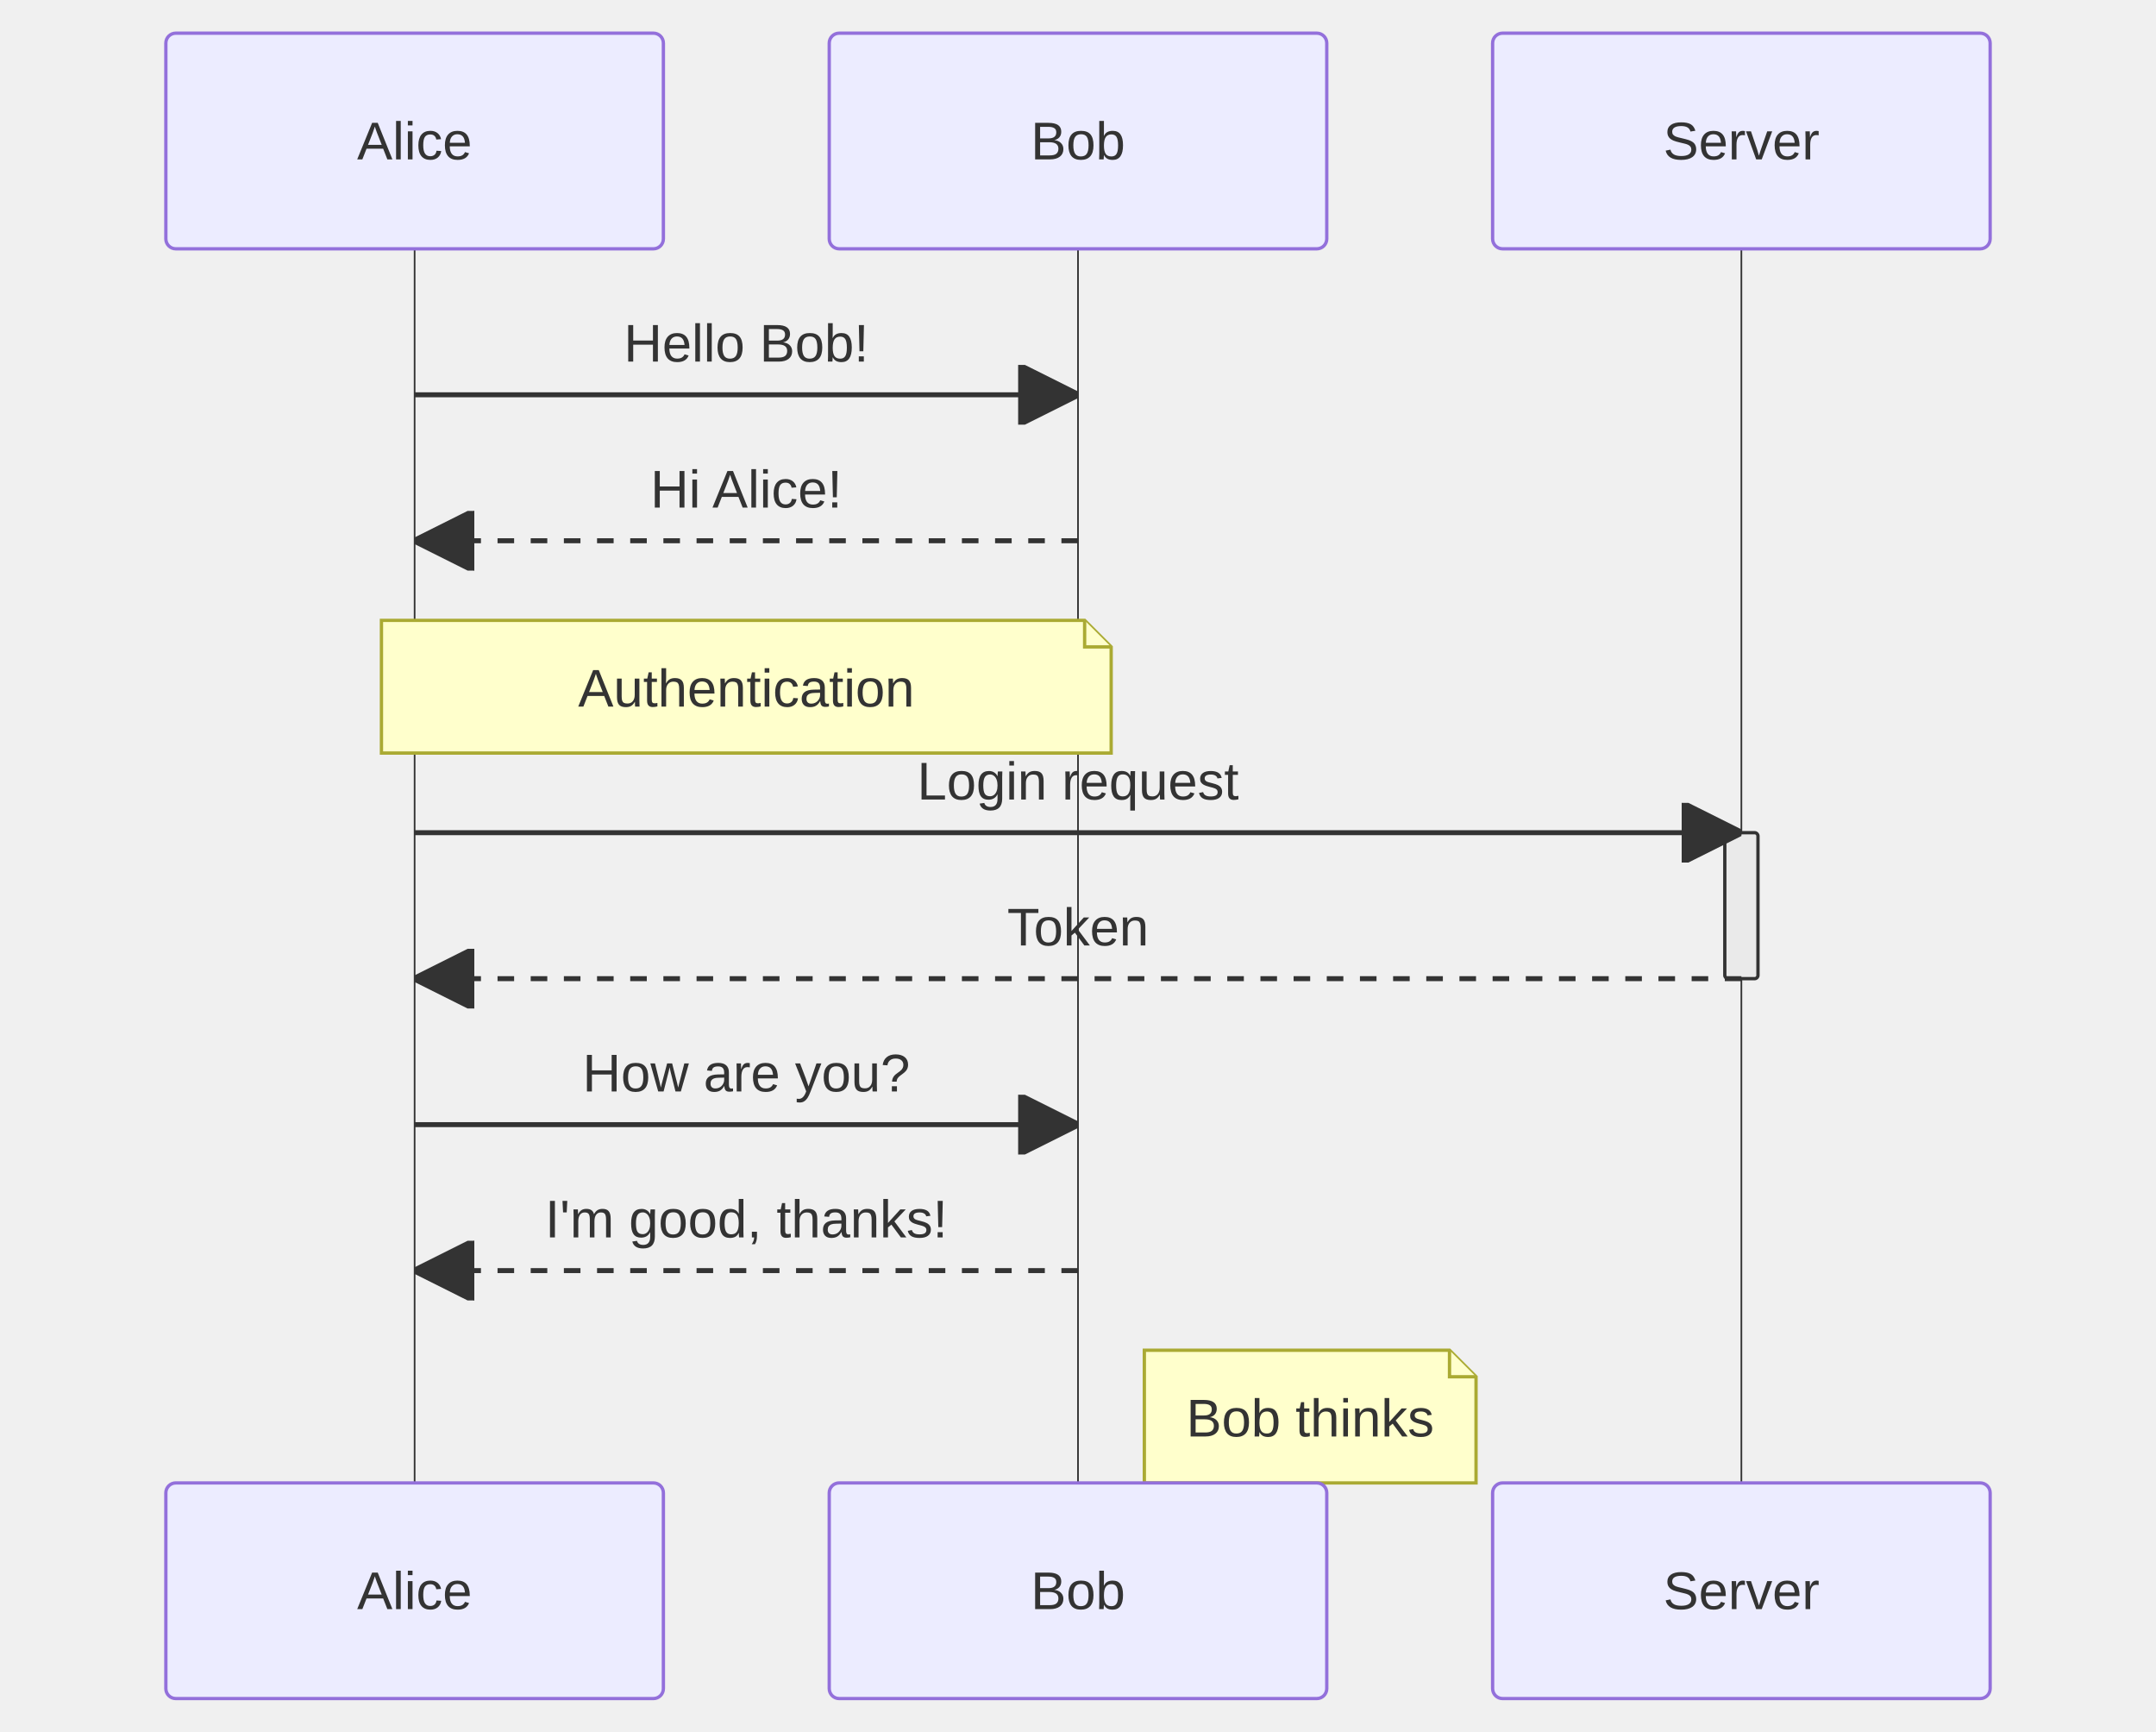
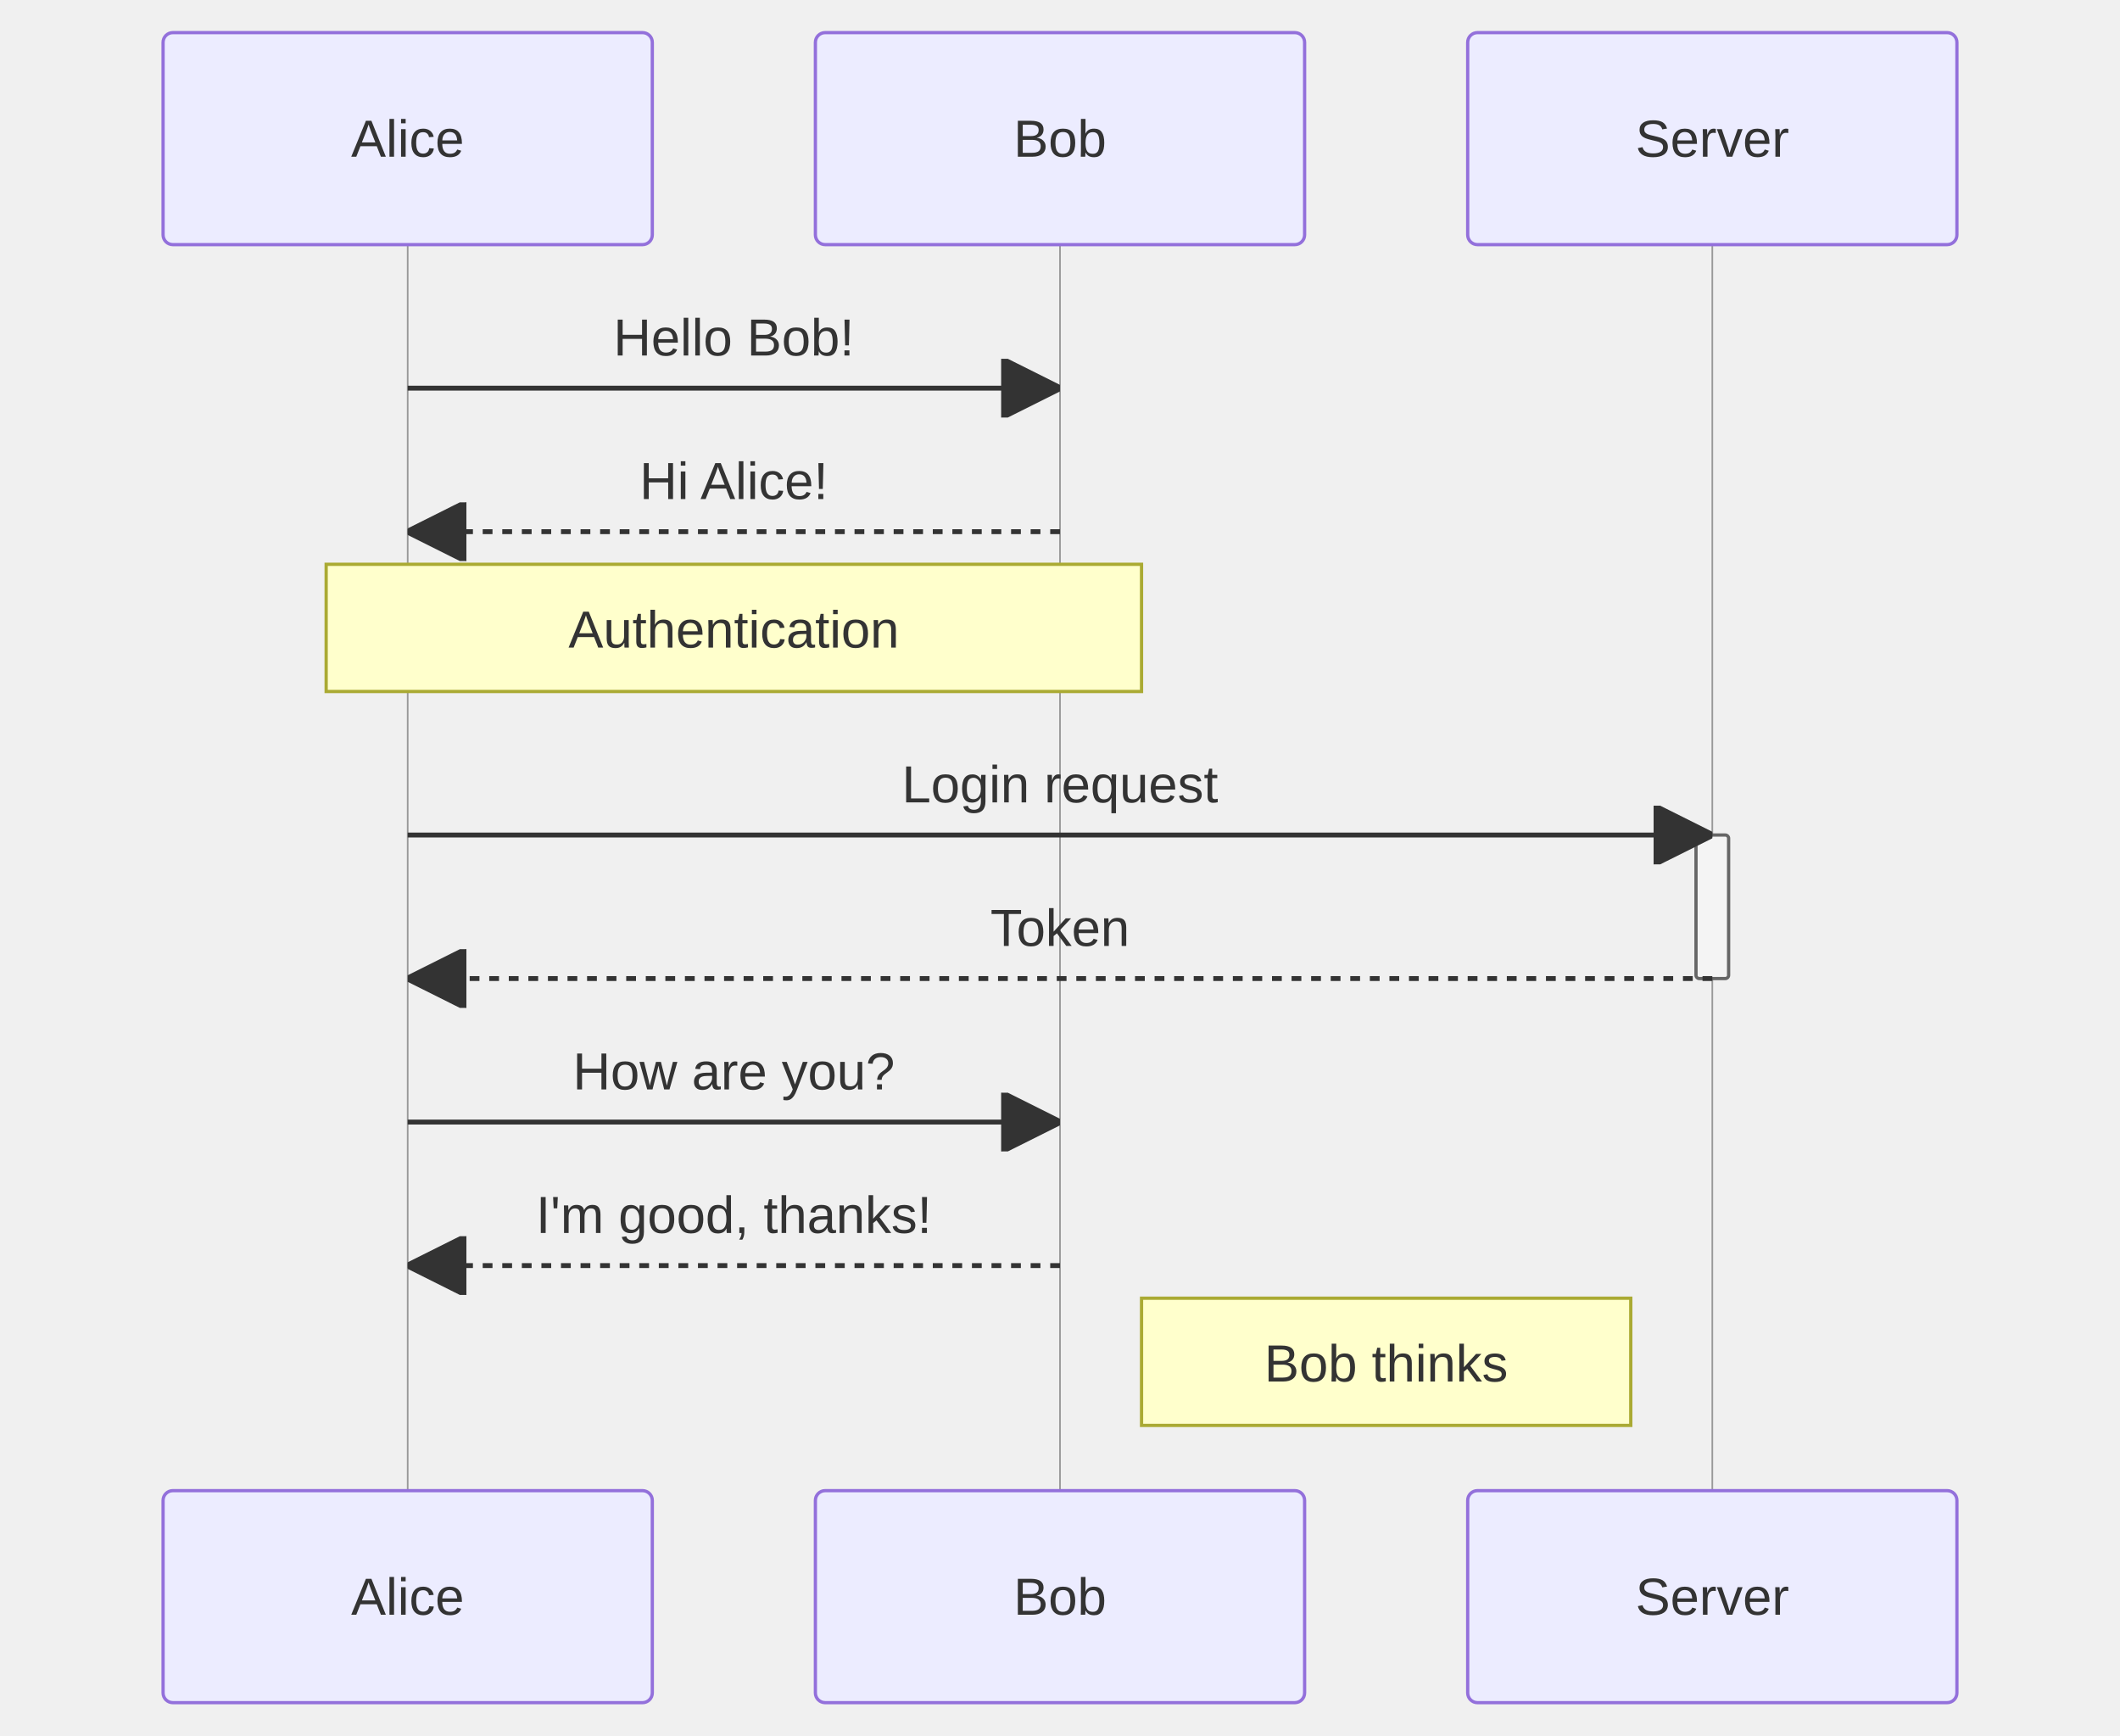
- <svg xmlns="http://www.w3.org/2000/svg" width="650" height="522" viewBox="-50 -10 650 522" class="mermaid">
+ <svg xmlns="http://www.w3.org/2000/svg" width="650" height="532" viewBox="-50 -10 650 532" class="mermaid">
  <style>

.mermaid {
  font-family: trebuchet ms, verdana, arial, sans-serif;
  font-size: 16px;
}

.node rect,
.node polygon,
.node circle,
.node ellipse,
.node path {
  fill: #ECECFF;
  stroke: #9370DB;
  stroke-width: 1px;
}

.node line {
  stroke: #9370DB;
  stroke-width: 1px;
}

.node .label {
  fill: #333333;
}

.node text {
  fill: #333333;
  font-family: trebuchet ms, verdana, arial, sans-serif;
  font-size: 16px;
}

.edge-path {
  fill: none;
  stroke: #333333;
  stroke-width: 1px;
}

.edge-label {
  fill: #333333;
  font-family: trebuchet ms, verdana, arial, sans-serif;
}

.edge-label-bg {
  fill: rgba(232, 232, 232, 0.8);
}

.subgraph {
  fill: #ffffde;
  stroke: #aaaa33;
  stroke-width: 1px;
}

.subgraph-title {
  fill: #333333;
  font-weight: bold;
}

.cluster rect {
  fill: #ffffde;
  stroke: #aaaa33;
  stroke-width: 1px;
  rx: 5px;
  ry: 5px;
}

.cluster-label {
  fill: #333333;
  font-family: trebuchet ms, verdana, arial, sans-serif;
  font-size: 16px;
  font-weight: bold;
}

marker path {
  fill: #333333;
  stroke: #333333;
}


.sequence-title {
  fill: #333333;
}

.actor {
  stroke: #9370DB;
  fill: #ECECFF;
}

.actor-box {
  stroke: #9370DB;
  fill: #ECECFF;
}

/* Actor text - no stroke (avoid outlined appearance) */
text.actor, text.actor &gt; tspan, text.actor-box, text.actor-label {
  fill: #333333;
  stroke: none;
}

.actor-line {
-   stroke: #333333;
+   stroke: #999999;
  stroke-width: 0.5px;
}

.messageLine0 {
  stroke-width: 1.5;
  stroke-dasharray: none;
  stroke: #333333;
}

.messageLine1 {
  stroke-width: 1.5;
  stroke-dasharray: 2, 2;
  stroke: #333333;
}

.message-line {
  stroke: #333333;
}

.messageText {
  fill: #333333;
  stroke: none;
}

.message-label {
  fill: #333333;
  stroke: none;
}

.note {
  stroke: #aaaa33;
  fill: #FFFFCC;
}

.noteText, .noteText &gt; tspan {
  fill: #333333;
  stroke: none;
}

.note-text, .note-text &gt; tspan {
  fill: #333333;
  stroke: none;
}

.activation {
-   fill: #eaeaea;
-   stroke: #333333;
+   fill: #f4f4f4;
+   stroke: #666666;
}

.loopLine {
  stroke: #9370DB;
  fill: none;
  stroke-width: 2px;
  stroke-dasharray: 2, 2;
}

.loopText {
  fill: #333333;
}

.labelBox {
  stroke: #9370DB;
  fill: #ECECFF;
}

.sequence-marker-filled {
  fill: #333333;
  stroke: #333333;
}

.sequence-marker-open {
  fill: none;
  stroke: #333333;
}

.sequence-marker-cross {
  stroke: #333333;
}

.sequence-number {
  fill: #333333;
}

.sequenceNumber-circle {
  fill: #333333;
  stroke: #333333;
}

.sequenceNumber {
  fill: white;
}

  </style>
  <defs>
    <marker id="arrow-filled" viewBox="0 0 10 10" refX="10" refY="5" markerWidth="12" markerHeight="12" orient="auto">
      <path d="M 0 0 L 10 5 L 0 10 z" class="sequence-marker-filled" stroke-width="1" />
    </marker>
    <marker id="arrow-open" viewBox="0 0 10 10" refX="10" refY="5" markerWidth="12" markerHeight="12" orient="auto">
      <path d="M 0 0 L 10 5 L 0 10" class="sequence-marker-open" stroke-width="1" />
    </marker>
    <marker id="arrow-cross" viewBox="0 0 10 10" refX="5" refY="5" markerWidth="12" markerHeight="12" orient="auto">
      <line x1="0" y1="0" x2="10" y2="10" class="sequence-marker-cross" stroke-width="2" />
      <line x1="10" y1="0" x2="0" y2="10" class="sequence-marker-cross" stroke-width="2" />
    </marker>
    <marker id="sequencenumber" refX="15" refY="15" markerWidth="60" markerHeight="40" orient="auto">
      <circle cx="15" cy="15" r="6" class="sequence-number" />
    </marker>
  </defs>
  <g class="root">
    <g class="clusters">
-       <line x1="75" y1="65" x2="75" y2="437" class="actor-line" stroke-width="0.5px" />
-       <line x1="275" y1="65" x2="275" y2="437" class="actor-line" stroke-width="0.5px" />
-       <line x1="475" y1="65" x2="475" y2="437" class="actor-line" stroke-width="0.5px" />
-       <rect x="470" y="241" width="10" height="44" rx="1" ry="1" class="activation" />
+       <line x1="75" y1="65" x2="75" y2="447" class="actor-line" stroke-width="0.5px" />
+       <line x1="275" y1="65" x2="275" y2="447" class="actor-line" stroke-width="0.5px" />
+       <line x1="475" y1="65" x2="475" y2="447" class="actor-line" stroke-width="0.5px" />
+       <rect x="470" y="246" width="10" height="44" rx="1" ry="1" class="activation" />
    </g>
    <g class="edgePaths">
-       <line x1="75" y1="109" x2="275" y2="109" class="message-line" stroke-width="1.5" marker-end="url(#arrow-filled)" />
-       <line x1="275" y1="153" x2="75" y2="153" class="message-line" stroke-width="1.5" marker-end="url(#arrow-filled)" stroke-dasharray="5,5" />
-       <line x1="75" y1="241" x2="475" y2="241" class="message-line" stroke-width="1.5" marker-end="url(#arrow-filled)" />
-       <line x1="475" y1="285" x2="75" y2="285" class="message-line" stroke-width="1.5" stroke-dasharray="5,5" marker-end="url(#arrow-filled)" />
-       <line x1="75" y1="329" x2="275" y2="329" class="message-line" stroke-width="1.5" marker-end="url(#arrow-filled)" />
-       <line x1="275" y1="373" x2="75" y2="373" class="message-line" stroke-width="1.5" stroke-dasharray="5,5" marker-end="url(#arrow-filled)" />
+       <line x1="75" y1="109" x2="275" y2="109" class="message-line" marker-end="url(#arrow-filled)" stroke-width="1.5" />
+       <line x1="275" y1="153" x2="75" y2="153" class="message-line" marker-end="url(#arrow-filled)" stroke-width="1.5" stroke-dasharray="3,3" />
+       <line x1="75" y1="246" x2="475" y2="246" class="message-line" marker-end="url(#arrow-filled)" stroke-width="1.5" />
+       <line x1="475" y1="290" x2="75" y2="290" class="message-line" stroke-dasharray="3,3" marker-end="url(#arrow-filled)" stroke-width="1.5" />
+       <line x1="75" y1="334" x2="275" y2="334" class="message-line" marker-end="url(#arrow-filled)" stroke-width="1.5" />
+       <line x1="275" y1="378" x2="75" y2="378" class="message-line" stroke-width="1.5" marker-end="url(#arrow-filled)" stroke-dasharray="3,3" />
    </g>
    <g class="edgeLabels">
      <text x="175" y="99" class="message-label" text-anchor="middle" font-size="16">Hello Bob!</text>
      <text x="175" y="143" class="message-label" text-anchor="middle" font-size="16">Hi Alice!</text>
-       <text x="275" y="231" class="message-label" text-anchor="middle" font-size="16">Login request</text>
-       <text x="275" y="275" class="message-label" font-size="16" text-anchor="middle">Token</text>
-       <text x="175" y="319" class="message-label" font-size="16" text-anchor="middle">How are you?</text>
-       <text x="175" y="363" class="message-label" text-anchor="middle" font-size="16">I'm good, thanks!</text>
+       <text x="275" y="236" class="message-label" font-size="16" text-anchor="middle">Login request</text>
+       <text x="275" y="280" class="message-label" text-anchor="middle" font-size="16">Token</text>
+       <text x="175" y="324" class="message-label" text-anchor="middle" font-size="16">How are you?</text>
+       <text x="175" y="368" class="message-label" font-size="16" text-anchor="middle">I'm good, thanks!</text>
    </g>
    <g class="nodes">

    </g>
    <g class="actor">
-       <rect x="0" y="0" width="150" height="65" rx="3" ry="3" class="actor actor-box" fill="#eaeaea" stroke="#666" stroke-width="1" />
+       <rect x="0" y="0" width="150" height="65" rx="3" ry="3" class="actor actor-box" stroke="#666" stroke-width="1" fill="#eaeaea" />
      <text x="75" y="32.5" class="actor actor-box" text-anchor="middle" dominant-baseline="central" font-size="16">Alice</text>
    </g>
    <g class="actor">
-       <rect x="200" y="0" width="150" height="65" rx="3" ry="3" class="actor actor-box" fill="#eaeaea" stroke="#666" stroke-width="1" />
-       <text x="275" y="32.5" class="actor actor-box" font-size="16" text-anchor="middle" dominant-baseline="central">Bob</text>
-     </g>
-     <g class="actor">
-       <rect x="400" y="0" width="150" height="65" rx="3" ry="3" class="actor actor-box" stroke="#666" stroke-width="1" fill="#eaeaea" />
-       <text x="475" y="32.5" class="actor actor-box" text-anchor="middle" dominant-baseline="central" font-size="16">Server</text>
+       <rect x="200" y="0" width="150" height="65" rx="3" ry="3" class="actor actor-box" stroke-width="1" fill="#eaeaea" stroke="#666" />
+       <text x="275" y="32.5" class="actor actor-box" dominant-baseline="central" text-anchor="middle" font-size="16">Bob</text>
+     </g>
+     <g class="actor">
+       <rect x="400" y="0" width="150" height="65" rx="3" ry="3" class="actor actor-box" fill="#eaeaea" stroke="#666" stroke-width="1" />
+       <text x="475" y="32.5" class="actor actor-box" font-size="16" dominant-baseline="central" text-anchor="middle">Server</text>
    </g>
    <g class="note">
-       <path d="M 65 177 L 277 177 L 285 185 L 285 217 L 65 217 Z" class="note note-box" fill="#EDF2AE" stroke-width="1" stroke="#666" />
-       <path d="M 277 177 L 277 185 L 285 185" class="note" fill="none" stroke-width="1" />
-       <text x="175" y="203" class="note-text" text-anchor="middle" font-size="16">Authentication</text>
+       <rect x="50" y="163" width="250" height="39" class="note" fill="#EDF2AE" stroke="#666" />
+       <text x="175" y="168" class="noteText" dy="1em" dominant-baseline="middle" text-anchor="middle" alignment-baseline="middle" font-size="16">Authentication</text>
    </g>
    <g class="note">
-       <path d="M 295 397 L 387 397 L 395 405 L 395 437 L 295 437 Z" class="note note-box" fill="#EDF2AE" stroke-width="1" stroke="#666" />
-       <path d="M 387 397 L 387 405 L 395 405" class="note" fill="none" stroke-width="1" />
-       <text x="345" y="423" class="note-text" text-anchor="middle" font-size="16">Bob thinks</text>
-     </g>
-     <g class="actor">
-       <rect x="0" y="437" width="150" height="65" rx="3" ry="3" class="actor actor-box" stroke-width="1" fill="#eaeaea" stroke="#666" />
-       <text x="75" y="469.5" class="actor actor-box" font-size="16" dominant-baseline="central" text-anchor="middle">Alice</text>
-     </g>
-     <g class="actor">
-       <rect x="200" y="437" width="150" height="65" rx="3" ry="3" class="actor actor-box" stroke="#666" stroke-width="1" fill="#eaeaea" />
-       <text x="275" y="469.5" class="actor actor-box" dominant-baseline="central" text-anchor="middle" font-size="16">Bob</text>
-     </g>
-     <g class="actor">
-       <rect x="400" y="437" width="150" height="65" rx="3" ry="3" class="actor actor-box" stroke-width="1" fill="#eaeaea" stroke="#666" />
-       <text x="475" y="469.5" class="actor actor-box" text-anchor="middle" dominant-baseline="central" font-size="16">Server</text>
+       <rect x="300" y="388" width="150" height="39" class="note" stroke="#666" fill="#EDF2AE" />
+       <text x="375" y="393" class="noteText" font-size="16" text-anchor="middle" alignment-baseline="middle" dy="1em" dominant-baseline="middle">Bob thinks</text>
+     </g>
+     <g class="actor">
+       <rect x="0" y="447" width="150" height="65" rx="3" ry="3" class="actor actor-box" stroke="#666" stroke-width="1" fill="#eaeaea" />
+       <text x="75" y="479.5" class="actor actor-box" dominant-baseline="central" text-anchor="middle" font-size="16">Alice</text>
+     </g>
+     <g class="actor">
+       <rect x="200" y="447" width="150" height="65" rx="3" ry="3" class="actor actor-box" stroke-width="1" fill="#eaeaea" stroke="#666" />
+       <text x="275" y="479.5" class="actor actor-box" font-size="16" text-anchor="middle" dominant-baseline="central">Bob</text>
+     </g>
+     <g class="actor">
+       <rect x="400" y="447" width="150" height="65" rx="3" ry="3" class="actor actor-box" fill="#eaeaea" stroke="#666" stroke-width="1" />
+       <text x="475" y="479.5" class="actor actor-box" dominant-baseline="central" font-size="16" text-anchor="middle">Server</text>
    </g>
  </g>
</svg>
